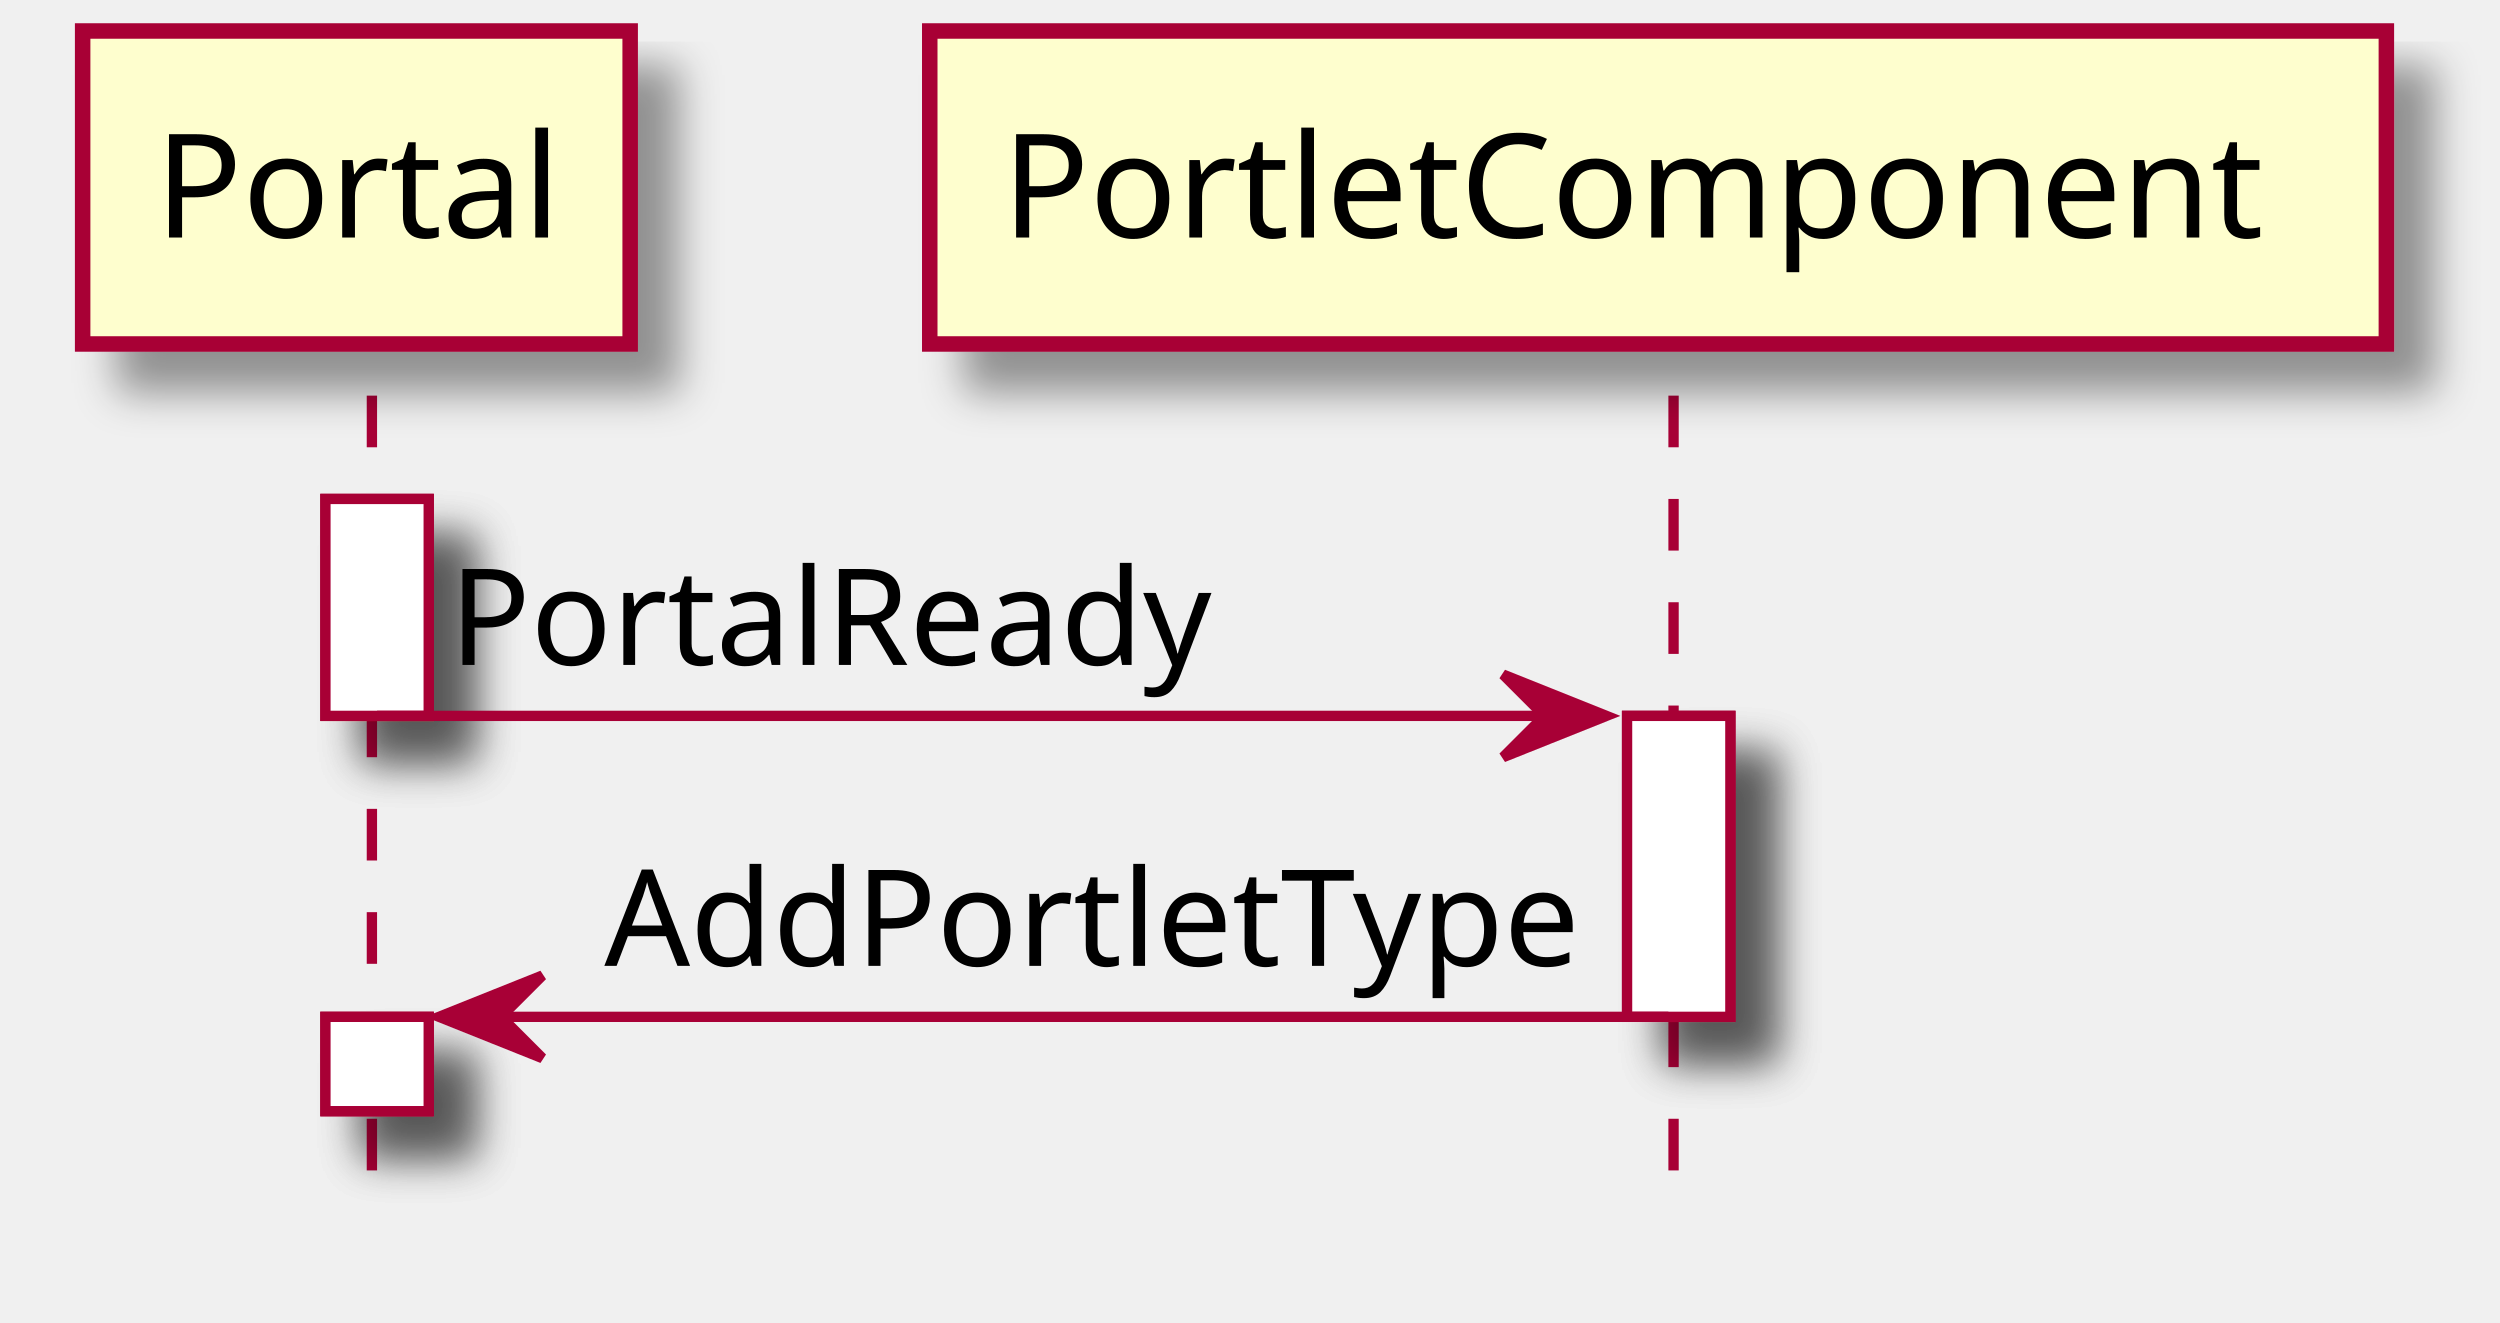
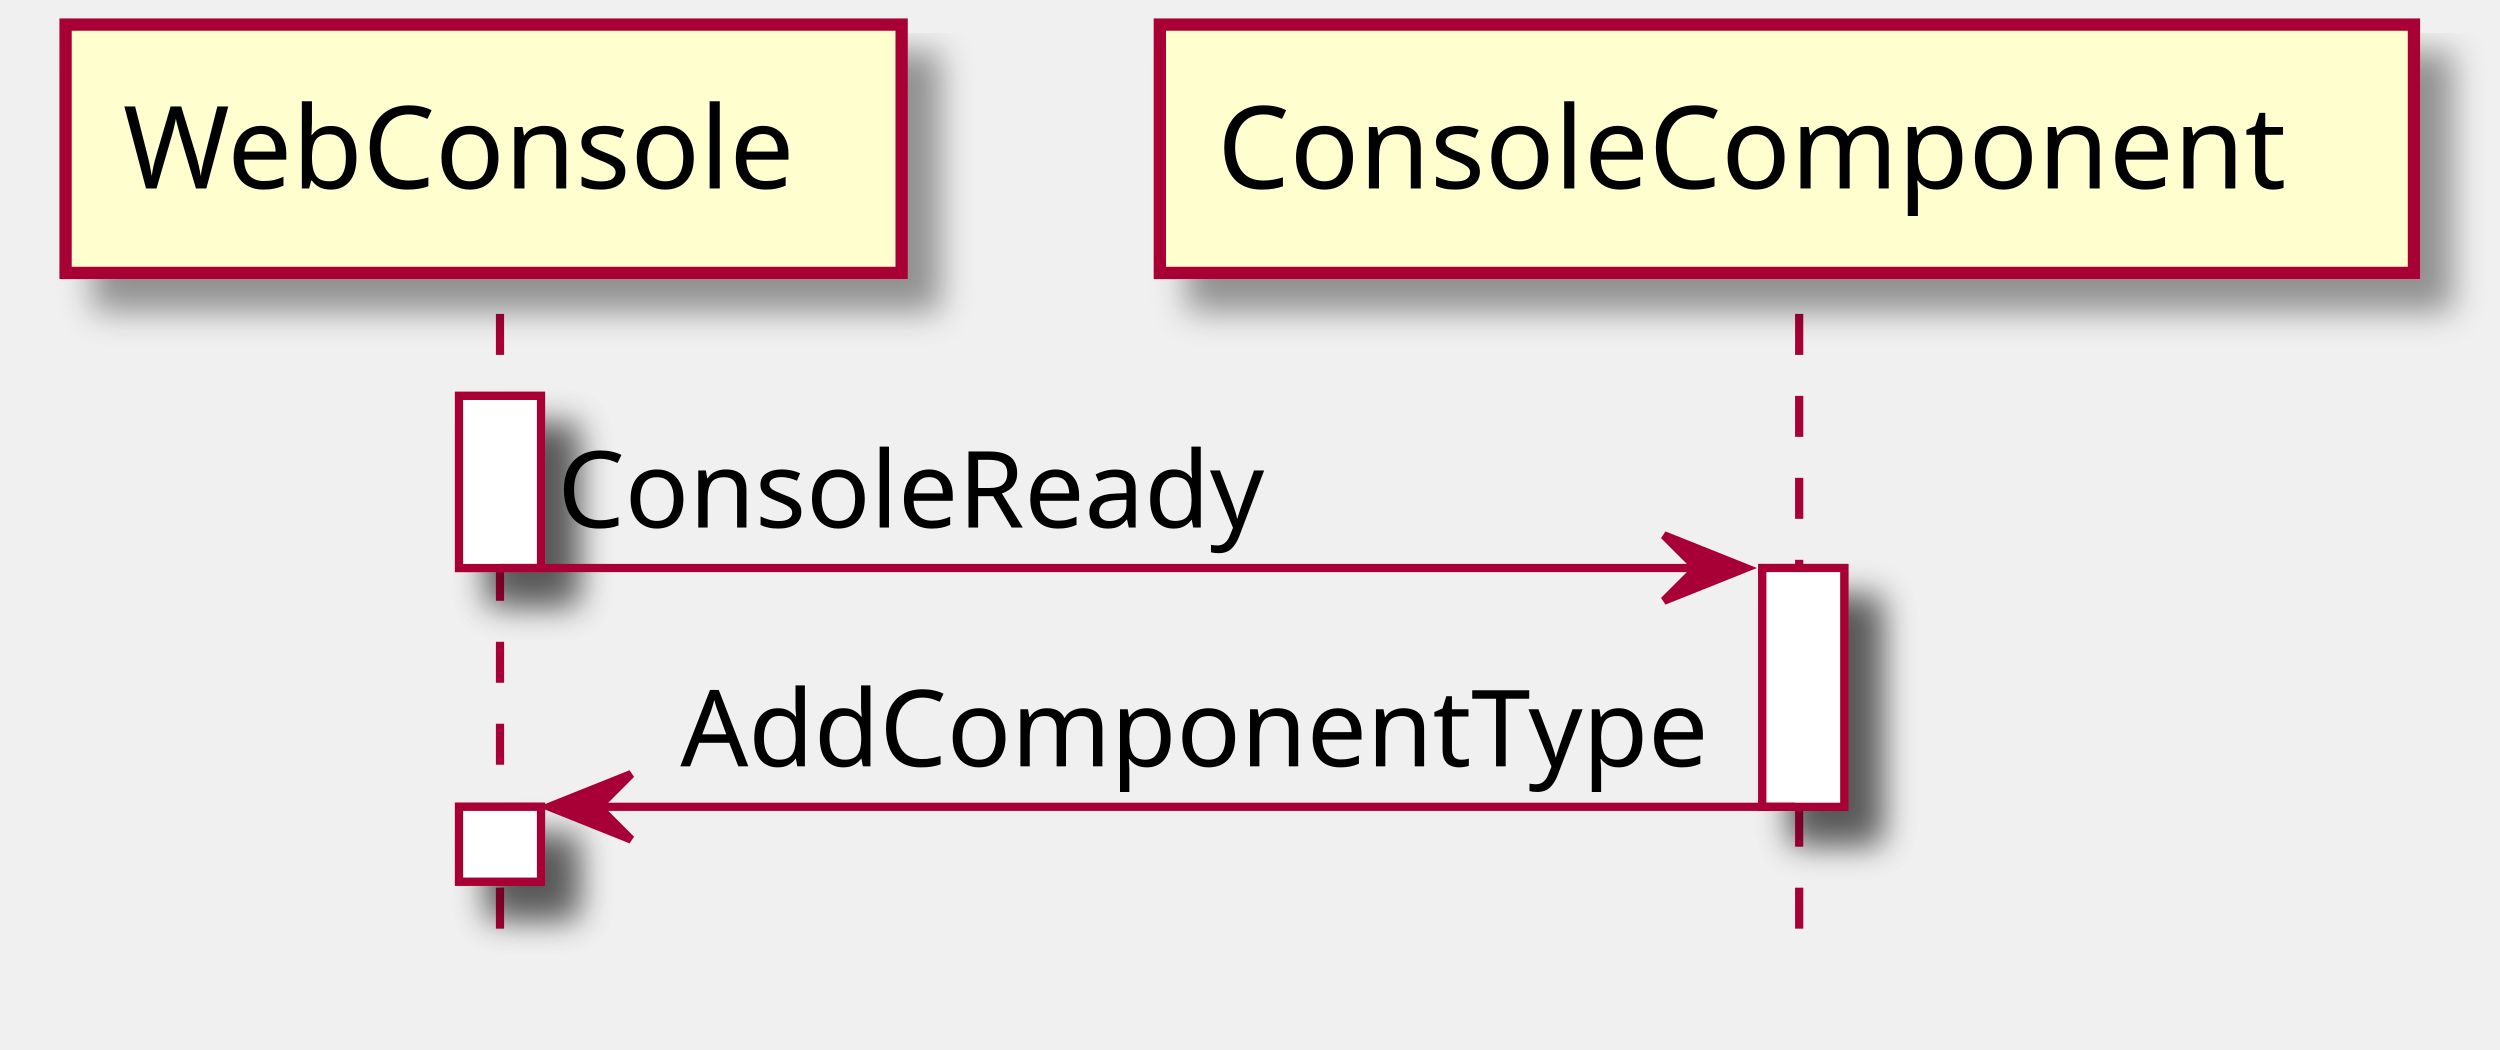
- <svg xmlns="http://www.w3.org/2000/svg" contentScriptType="application/ecmascript" contentStyleType="text/css" height="128px" preserveAspectRatio="none" style="width:242px;height:128px;" version="1.1" viewBox="0 0 242 128" width="242px" zoomAndPan="magnify">
+ <svg xmlns="http://www.w3.org/2000/svg" contentScriptType="application/ecmascript" contentStyleType="text/css" height="128px" preserveAspectRatio="none" style="width:305px;height:128px;" version="1.1" viewBox="0 0 305 128" width="305px" zoomAndPan="magnify">
  <defs>
-     <filter height="300%" id="f1d6q43tx683ju" width="300%" x="-1" y="-1">
+     <filter height="300%" id="fvfidd11sdynu" width="300%" x="-1" y="-1">
      <feGaussianBlur result="blurOut" stdDeviation="2.0" />
      <feColorMatrix in="blurOut" result="blurOut2" type="matrix" values="0 0 0 0 0 0 0 0 0 0 0 0 0 0 0 0 0 0 .4 0" />
      <feOffset dx="4.0" dy="4.0" in="blurOut2" result="blurOut3" />
      <feBlend in="SourceGraphic" in2="blurOut3" mode="normal" />
    </filter>
  </defs>
  <g>
-     <rect fill="#FFFFFF" filter="url(#f1d6q43tx683ju)" height="21" style="stroke: #A80036; stroke-width: 1.0;" width="10" x="31.5" y="48.297" />
-     <rect fill="#FFFFFF" filter="url(#f1d6q43tx683ju)" height="9.133" style="stroke: #A80036; stroke-width: 1.0;" width="10" x="31.5" y="98.43" />
-     <rect fill="#FFFFFF" filter="url(#f1d6q43tx683ju)" height="29.133" style="stroke: #A80036; stroke-width: 1.0;" width="10" x="157.5" y="69.297" />
-     <line style="stroke: #A80036; stroke-width: 1.0; stroke-dasharray: 5.0,5.0;" x1="36" x2="36" y1="38.297" y2="116.562" />
-     <line style="stroke: #A80036; stroke-width: 1.0; stroke-dasharray: 5.0,5.0;" x1="162" x2="162" y1="38.297" y2="116.562" />
-     <rect fill="#FEFECE" filter="url(#f1d6q43tx683ju)" height="30.297" style="stroke: #A80036; stroke-width: 1.5;" width="53" x="8" y="3" />
-     <text fill="#000000" font-family="sans-serif" font-size="14" lengthAdjust="spacingAndGlyphs" textLength="39" x="15" y="22.995">Portal</text>
-     <rect fill="#FEFECE" filter="url(#f1d6q43tx683ju)" height="30.297" style="stroke: #A80036; stroke-width: 1.5;" width="141" x="90" y="3" />
-     <text fill="#000000" font-family="sans-serif" font-size="14" lengthAdjust="spacingAndGlyphs" textLength="127" x="97" y="22.995">PortletComponent</text>
-     <rect fill="#FFFFFF" filter="url(#f1d6q43tx683ju)" height="21" style="stroke: #A80036; stroke-width: 1.0;" width="10" x="31.5" y="48.297" />
-     <rect fill="#FFFFFF" filter="url(#f1d6q43tx683ju)" height="9.133" style="stroke: #A80036; stroke-width: 1.0;" width="10" x="31.5" y="98.43" />
-     <rect fill="#FFFFFF" filter="url(#f1d6q43tx683ju)" height="29.133" style="stroke: #A80036; stroke-width: 1.0;" width="10" x="157.5" y="69.297" />
-     <polygon fill="#A80036" points="145.5,65.297,155.5,69.297,145.5,73.297,149.5,69.297" style="stroke: #A80036; stroke-width: 1.0;" />
-     <line style="stroke: #A80036; stroke-width: 1.0;" x1="36.5" x2="151.5" y1="69.297" y2="69.297" />
-     <text fill="#000000" font-family="sans-serif" font-size="13" lengthAdjust="spacingAndGlyphs" textLength="76" x="43.5" y="64.364">PortalReady</text>
-     <polygon fill="#A80036" points="52.5,94.43,42.5,98.43,52.5,102.43,48.5,98.43" style="stroke: #A80036; stroke-width: 1.0;" />
-     <line style="stroke: #A80036; stroke-width: 1.0;" x1="46.5" x2="161.5" y1="98.43" y2="98.43" />
-     <text fill="#000000" font-family="sans-serif" font-size="13" lengthAdjust="spacingAndGlyphs" textLength="97" x="58.5" y="93.497">AddPortletType</text>
+     <rect fill="#FFFFFF" filter="url(#fvfidd11sdynu)" height="21" style="stroke: #A80036; stroke-width: 1.0;" width="10" x="56" y="48.297" />
+     <rect fill="#FFFFFF" filter="url(#fvfidd11sdynu)" height="9.133" style="stroke: #A80036; stroke-width: 1.0;" width="10" x="56" y="98.43" />
+     <rect fill="#FFFFFF" filter="url(#fvfidd11sdynu)" height="29.133" style="stroke: #A80036; stroke-width: 1.0;" width="10" x="215" y="69.297" />
+     <line style="stroke: #A80036; stroke-width: 1.0; stroke-dasharray: 5.0,5.0;" x1="61" x2="61" y1="38.297" y2="116.562" />
+     <line style="stroke: #A80036; stroke-width: 1.0; stroke-dasharray: 5.0,5.0;" x1="219.5" x2="219.5" y1="38.297" y2="116.562" />
+     <rect fill="#FEFECE" filter="url(#fvfidd11sdynu)" height="30.297" style="stroke: #A80036; stroke-width: 1.5;" width="102" x="8" y="3" />
+     <text fill="#000000" font-family="sans-serif" font-size="14" lengthAdjust="spacingAndGlyphs" textLength="88" x="15" y="22.995">WebConsole</text>
+     <rect fill="#FEFECE" filter="url(#fvfidd11sdynu)" height="30.297" style="stroke: #A80036; stroke-width: 1.5;" width="153" x="141.5" y="3" />
+     <text fill="#000000" font-family="sans-serif" font-size="14" lengthAdjust="spacingAndGlyphs" textLength="139" x="148.5" y="22.995">ConsoleComponent</text>
+     <rect fill="#FFFFFF" filter="url(#fvfidd11sdynu)" height="21" style="stroke: #A80036; stroke-width: 1.0;" width="10" x="56" y="48.297" />
+     <rect fill="#FFFFFF" filter="url(#fvfidd11sdynu)" height="9.133" style="stroke: #A80036; stroke-width: 1.0;" width="10" x="56" y="98.43" />
+     <rect fill="#FFFFFF" filter="url(#fvfidd11sdynu)" height="29.133" style="stroke: #A80036; stroke-width: 1.0;" width="10" x="215" y="69.297" />
+     <polygon fill="#A80036" points="203,65.297,213,69.297,203,73.297,207,69.297" style="stroke: #A80036; stroke-width: 1.0;" />
+     <line style="stroke: #A80036; stroke-width: 1.0;" x1="61" x2="209" y1="69.297" y2="69.297" />
+     <text fill="#000000" font-family="sans-serif" font-size="13" lengthAdjust="spacingAndGlyphs" textLength="90" x="68" y="64.364">ConsoleReady</text>
+     <polygon fill="#A80036" points="77,94.43,67,98.43,77,102.43,73,98.43" style="stroke: #A80036; stroke-width: 1.0;" />
+     <line style="stroke: #A80036; stroke-width: 1.0;" x1="71" x2="219" y1="98.43" y2="98.43" />
+     <text fill="#000000" font-family="sans-serif" font-size="13" lengthAdjust="spacingAndGlyphs" textLength="130" x="83" y="93.497">AddComponentType</text>
  </g>
</svg>
